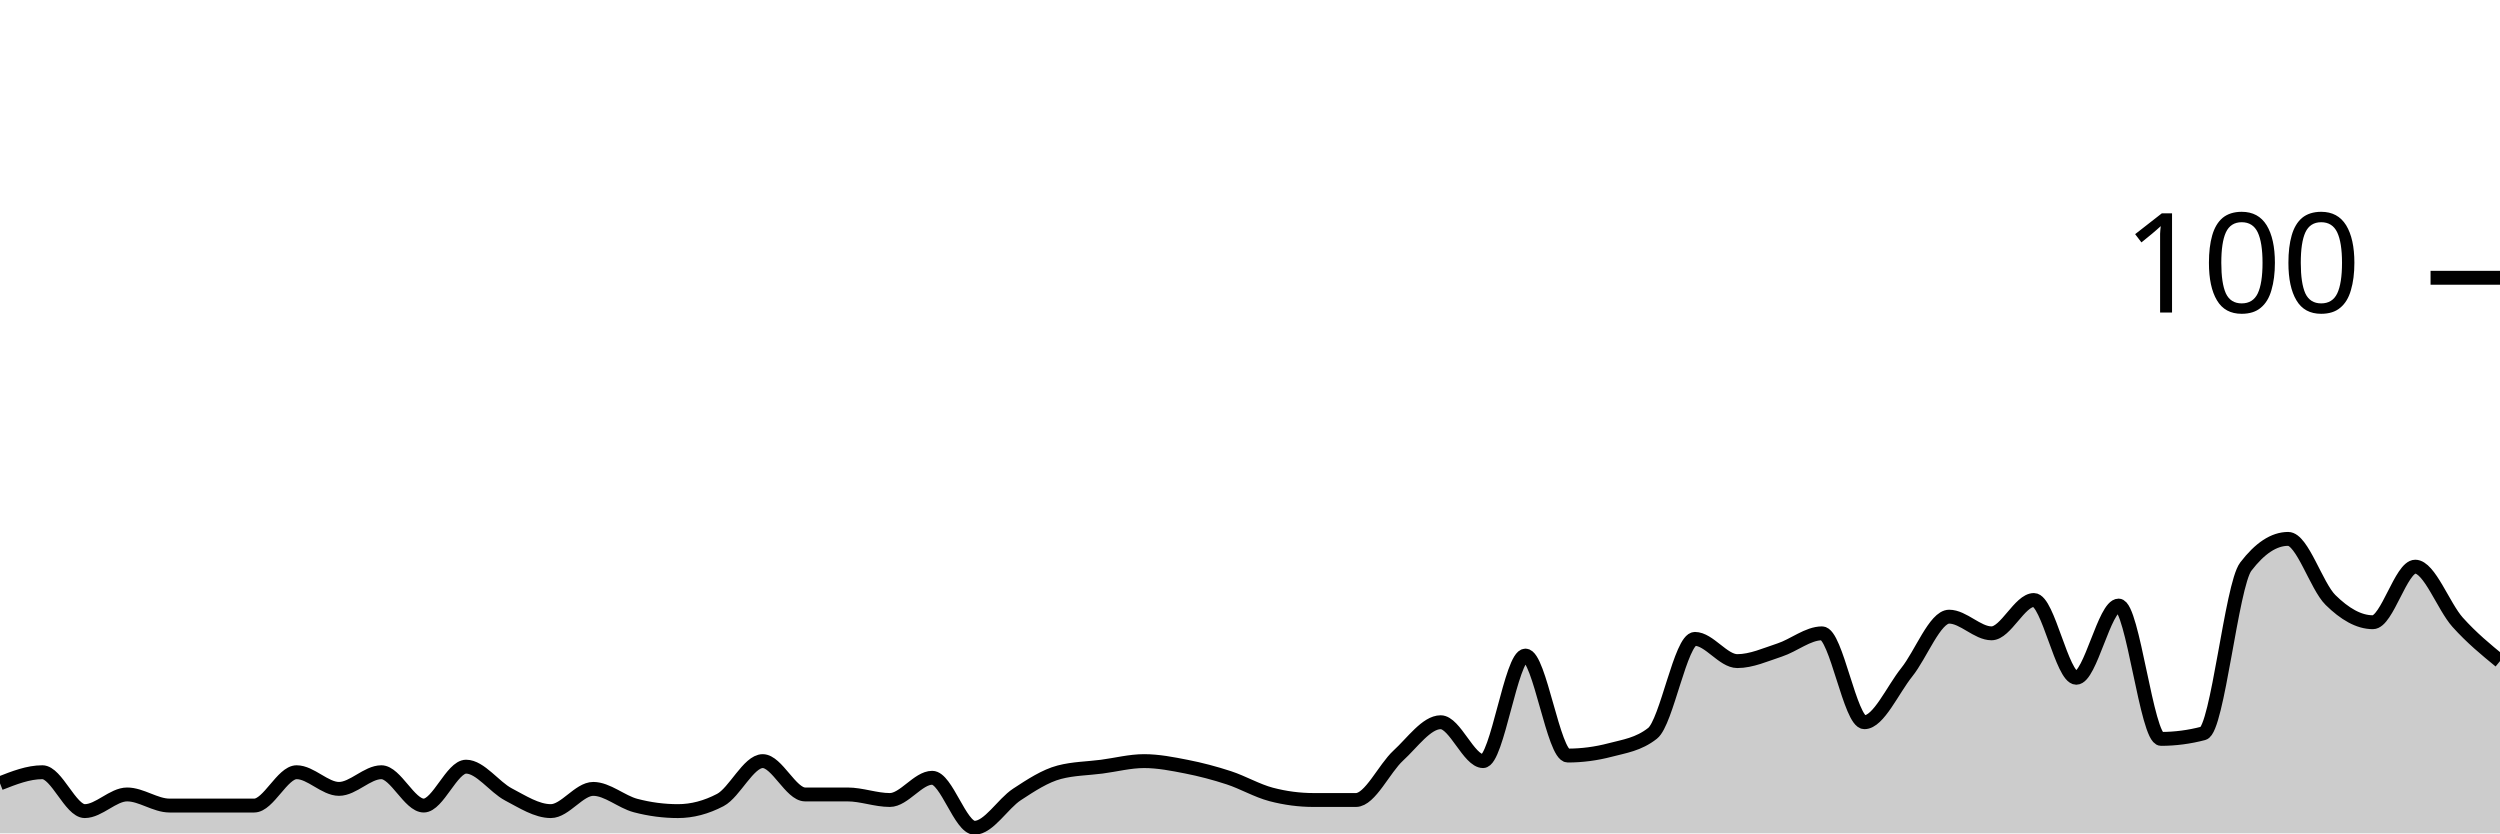
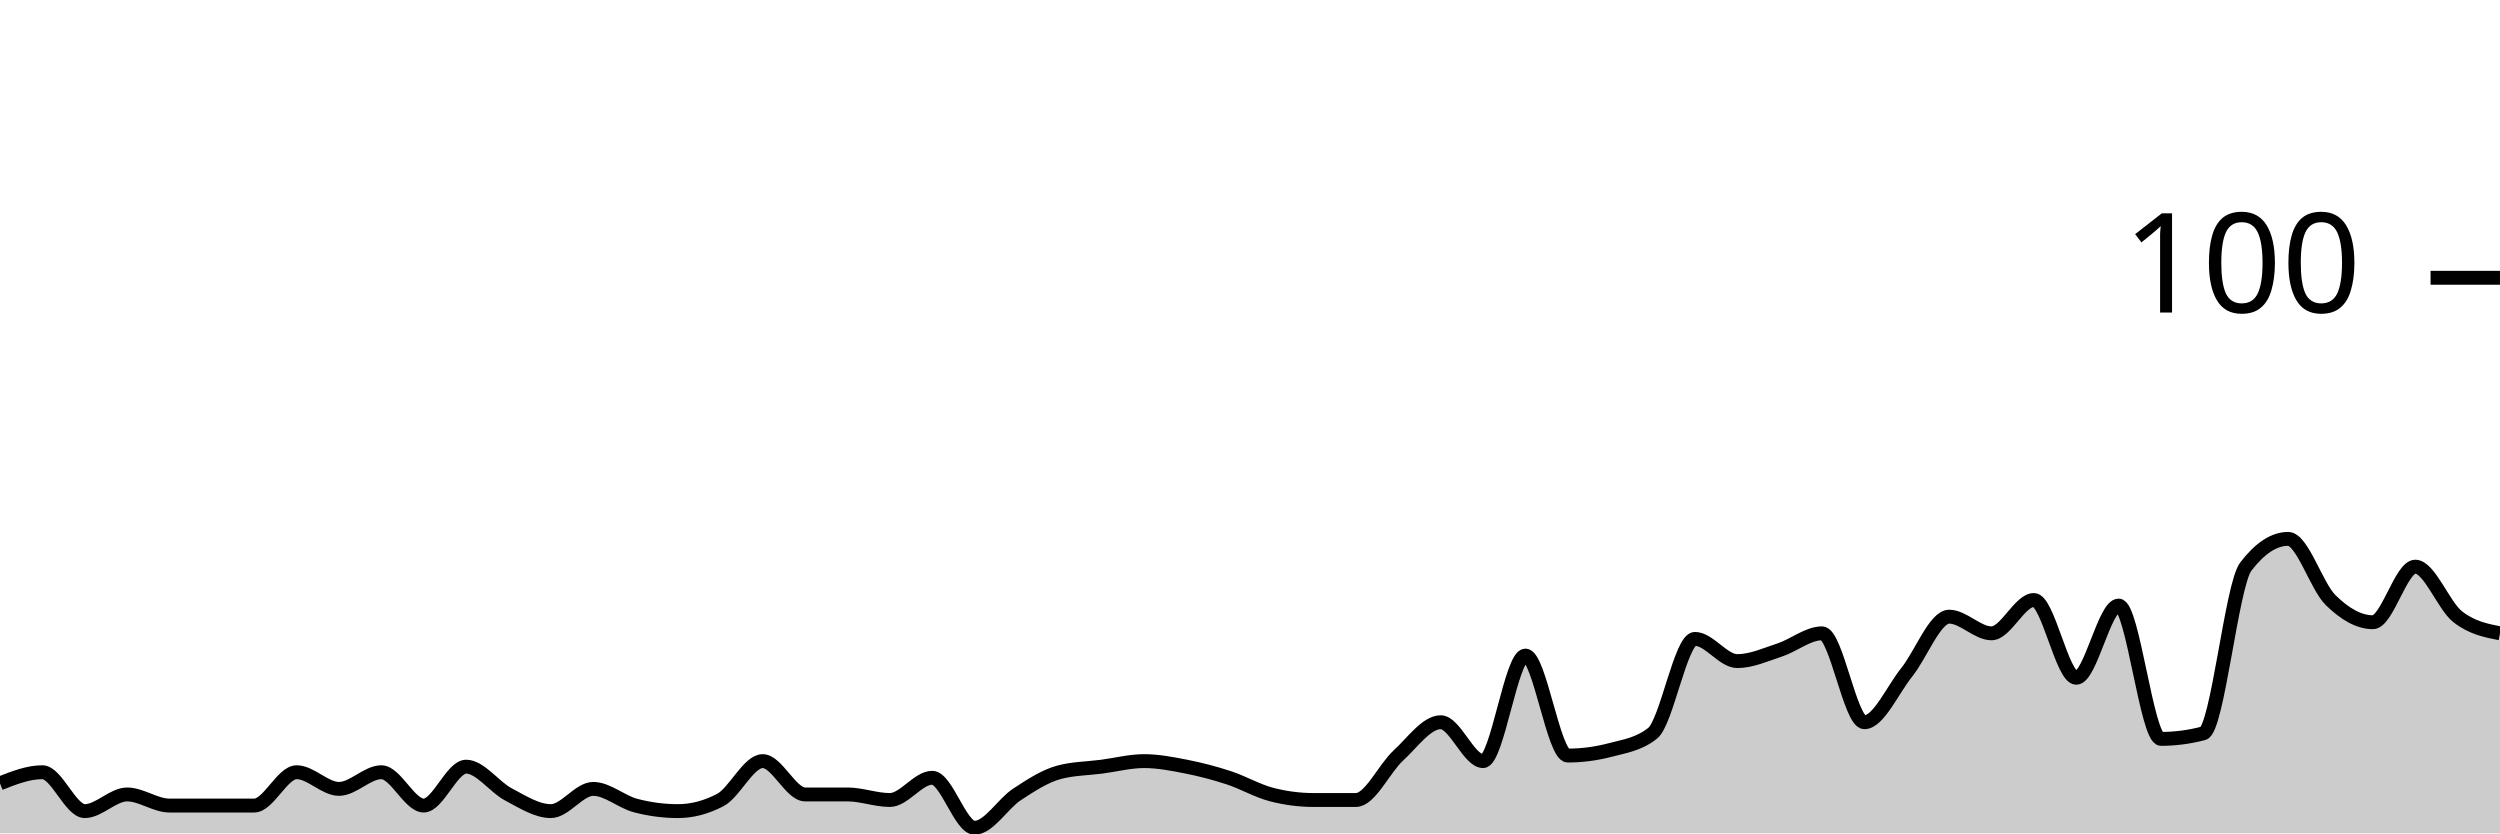
<svg xmlns="http://www.w3.org/2000/svg" viewBox="0 0 180 60">
  <g transform="translate(0,20)">
-     <path class="area" fill="rgba(0, 0, 0, 0.2)" d="M0,36.4C1.017,36,2.034,35.6,3.051,35.6C4.068,35.6,5.085,38.4,6.102,38.4C7.119,38.4,8.136,37.2,9.153,37.2C10.169,37.2,11.186,38,12.203,38C13.22,38,14.237,38,15.254,38C16.271,38,17.288,38,18.305,38C19.322,38,20.339,35.6,21.356,35.6C22.373,35.6,23.39,36.8,24.407,36.8C25.424,36.8,26.441,35.6,27.458,35.6C28.475,35.6,29.492,38,30.508,38C31.525,38,32.542,35.2,33.559,35.2C34.576,35.2,35.593,36.667,36.61,37.2C37.627,37.733,38.644,38.4,39.661,38.4C40.678,38.4,41.695,36.8,42.712,36.8C43.729,36.8,44.746,37.733,45.763,38C46.78,38.267,47.797,38.4,48.814,38.4C49.831,38.4,50.847,38.133,51.864,37.6C52.881,37.067,53.898,34.8,54.915,34.8C55.932,34.8,56.949,37.2,57.966,37.2C58.983,37.2,60,37.2,61.017,37.2C62.034,37.2,63.051,37.6,64.068,37.6C65.085,37.6,66.102,36,67.119,36C68.136,36,69.153,39.6,70.169,39.6C71.186,39.6,72.203,37.867,73.22,37.2C74.237,36.533,75.254,35.867,76.271,35.6C77.288,35.333,78.305,35.333,79.322,35.2C80.339,35.067,81.356,34.8,82.373,34.8C83.39,34.8,84.407,35,85.424,35.2C86.441,35.4,87.458,35.667,88.475,36C89.492,36.333,90.508,36.933,91.525,37.2C92.542,37.467,93.559,37.6,94.576,37.6C95.593,37.6,96.61,37.6,97.627,37.6C98.644,37.6,99.661,35.333,100.678,34.4C101.695,33.467,102.712,32,103.729,32C104.746,32,105.763,34.8,106.78,34.8C107.797,34.8,108.814,27.2,109.831,27.2C110.847,27.2,111.864,34.4,112.881,34.4C113.898,34.4,114.915,34.267,115.932,34C116.949,33.733,117.966,33.6,118.983,32.8C120,32,121.017,26,122.034,26C123.051,26,124.068,27.6,125.085,27.6C126.102,27.6,127.119,27.133,128.136,26.8C129.153,26.467,130.169,25.6,131.186,25.6C132.203,25.6,133.22,32,134.237,32C135.254,32,136.271,29.667,137.288,28.4C138.305,27.133,139.322,24.4,140.339,24.4C141.356,24.4,142.373,25.6,143.39,25.6C144.407,25.6,145.424,23.2,146.441,23.2C147.458,23.2,148.475,28.8,149.492,28.8C150.508,28.8,151.525,23.6,152.542,23.6C153.559,23.6,154.576,33.2,155.593,33.2C156.61,33.2,157.627,33.067,158.644,32.8C159.661,32.533,160.678,22.133,161.695,20.8C162.712,19.467,163.729,18.8,164.746,18.8C165.763,18.8,166.78,22.2,167.797,23.2C168.814,24.2,169.831,24.8,170.847,24.8C171.864,24.8,172.881,20.8,173.898,20.8C174.915,20.8,175.932,23.667,176.949,24.8C177.966,25.933,178.983,26.767,180,27.6L180,40C178.983,40,177.966,40,176.949,40C175.932,40,174.915,40,173.898,40C172.881,40,171.864,40,170.847,40C169.831,40,168.814,40,167.797,40C166.78,40,165.763,40,164.746,40C163.729,40,162.712,40,161.695,40C160.678,40,159.661,40,158.644,40C157.627,40,156.61,40,155.593,40C154.576,40,153.559,40,152.542,40C151.525,40,150.508,40,149.492,40C148.475,40,147.458,40,146.441,40C145.424,40,144.407,40,143.39,40C142.373,40,141.356,40,140.339,40C139.322,40,138.305,40,137.288,40C136.271,40,135.254,40,134.237,40C133.22,40,132.203,40,131.186,40C130.169,40,129.153,40,128.136,40C127.119,40,126.102,40,125.085,40C124.068,40,123.051,40,122.034,40C121.017,40,120,40,118.983,40C117.966,40,116.949,40,115.932,40C114.915,40,113.898,40,112.881,40C111.864,40,110.847,40,109.831,40C108.814,40,107.797,40,106.78,40C105.763,40,104.746,40,103.729,40C102.712,40,101.695,40,100.678,40C99.661,40,98.644,40,97.627,40C96.61,40,95.593,40,94.576,40C93.559,40,92.542,40,91.525,40C90.508,40,89.492,40,88.475,40C87.458,40,86.441,40,85.424,40C84.407,40,83.39,40,82.373,40C81.356,40,80.339,40,79.322,40C78.305,40,77.288,40,76.271,40C75.254,40,74.237,40,73.22,40C72.203,40,71.186,40,70.169,40C69.153,40,68.136,40,67.119,40C66.102,40,65.085,40,64.068,40C63.051,40,62.034,40,61.017,40C60,40,58.983,40,57.966,40C56.949,40,55.932,40,54.915,40C53.898,40,52.881,40,51.864,40C50.847,40,49.831,40,48.814,40C47.797,40,46.78,40,45.763,40C44.746,40,43.729,40,42.712,40C41.695,40,40.678,40,39.661,40C38.644,40,37.627,40,36.61,40C35.593,40,34.576,40,33.559,40C32.542,40,31.525,40,30.508,40C29.492,40,28.475,40,27.458,40C26.441,40,25.424,40,24.407,40C23.39,40,22.373,40,21.356,40C20.339,40,19.322,40,18.305,40C17.288,40,16.271,40,15.254,40C14.237,40,13.22,40,12.203,40C11.186,40,10.169,40,9.153,40C8.136,40,7.119,40,6.102,40C5.085,40,4.068,40,3.051,40C2.034,40,1.017,40,0,40Z" />
-     <path class="line" stroke="black" fill="none" d="M0,36.4C1.017,36,2.034,35.6,3.051,35.6C4.068,35.6,5.085,38.4,6.102,38.4C7.119,38.4,8.136,37.2,9.153,37.2C10.169,37.2,11.186,38,12.203,38C13.22,38,14.237,38,15.254,38C16.271,38,17.288,38,18.305,38C19.322,38,20.339,35.6,21.356,35.6C22.373,35.6,23.39,36.8,24.407,36.8C25.424,36.8,26.441,35.6,27.458,35.6C28.475,35.6,29.492,38,30.508,38C31.525,38,32.542,35.2,33.559,35.2C34.576,35.2,35.593,36.667,36.61,37.2C37.627,37.733,38.644,38.4,39.661,38.4C40.678,38.4,41.695,36.8,42.712,36.8C43.729,36.8,44.746,37.733,45.763,38C46.78,38.267,47.797,38.4,48.814,38.4C49.831,38.4,50.847,38.133,51.864,37.6C52.881,37.067,53.898,34.8,54.915,34.8C55.932,34.8,56.949,37.2,57.966,37.2C58.983,37.2,60,37.2,61.017,37.2C62.034,37.2,63.051,37.6,64.068,37.6C65.085,37.6,66.102,36,67.119,36C68.136,36,69.153,39.6,70.169,39.6C71.186,39.6,72.203,37.867,73.22,37.2C74.237,36.533,75.254,35.867,76.271,35.6C77.288,35.333,78.305,35.333,79.322,35.2C80.339,35.067,81.356,34.8,82.373,34.8C83.39,34.8,84.407,35,85.424,35.2C86.441,35.4,87.458,35.667,88.475,36C89.492,36.333,90.508,36.933,91.525,37.2C92.542,37.467,93.559,37.6,94.576,37.6C95.593,37.6,96.61,37.6,97.627,37.6C98.644,37.6,99.661,35.333,100.678,34.4C101.695,33.467,102.712,32,103.729,32C104.746,32,105.763,34.8,106.78,34.8C107.797,34.8,108.814,27.2,109.831,27.2C110.847,27.2,111.864,34.4,112.881,34.4C113.898,34.4,114.915,34.267,115.932,34C116.949,33.733,117.966,33.6,118.983,32.8C120,32,121.017,26,122.034,26C123.051,26,124.068,27.6,125.085,27.6C126.102,27.6,127.119,27.133,128.136,26.8C129.153,26.467,130.169,25.6,131.186,25.6C132.203,25.6,133.22,32,134.237,32C135.254,32,136.271,29.667,137.288,28.4C138.305,27.133,139.322,24.4,140.339,24.4C141.356,24.4,142.373,25.6,143.39,25.6C144.407,25.6,145.424,23.2,146.441,23.2C147.458,23.2,148.475,28.8,149.492,28.8C150.508,28.8,151.525,23.6,152.542,23.6C153.559,23.6,154.576,33.2,155.593,33.2C156.61,33.2,157.627,33.067,158.644,32.8C159.661,32.533,160.678,22.133,161.695,20.8C162.712,19.467,163.729,18.8,164.746,18.8C165.763,18.8,166.78,22.2,167.797,23.2C168.814,24.2,169.831,24.8,170.847,24.8C171.864,24.8,172.881,20.8,173.898,20.8C174.915,20.8,175.932,23.667,176.949,24.8C177.966,25.933,178.983,26.767,180,27.6" />
+     <path class="area" fill="rgba(0, 0, 0, 0.2)" d="M0,36.4C1.017,36,2.034,35.6,3.051,35.6C4.068,35.6,5.085,38.4,6.102,38.4C7.119,38.4,8.136,37.2,9.153,37.2C10.169,37.2,11.186,38,12.203,38C13.22,38,14.237,38,15.254,38C16.271,38,17.288,38,18.305,38C19.322,38,20.339,35.6,21.356,35.6C22.373,35.6,23.39,36.8,24.407,36.8C25.424,36.8,26.441,35.6,27.458,35.6C28.475,35.6,29.492,38,30.508,38C31.525,38,32.542,35.2,33.559,35.2C34.576,35.2,35.593,36.667,36.61,37.2C37.627,37.733,38.644,38.4,39.661,38.4C40.678,38.4,41.695,36.8,42.712,36.8C43.729,36.8,44.746,37.733,45.763,38C46.78,38.267,47.797,38.4,48.814,38.4C49.831,38.4,50.847,38.133,51.864,37.6C52.881,37.067,53.898,34.8,54.915,34.8C55.932,34.8,56.949,37.2,57.966,37.2C58.983,37.2,60,37.2,61.017,37.2C62.034,37.2,63.051,37.6,64.068,37.6C65.085,37.6,66.102,36,67.119,36C68.136,36,69.153,39.6,70.169,39.6C71.186,39.6,72.203,37.867,73.22,37.2C74.237,36.533,75.254,35.867,76.271,35.6C77.288,35.333,78.305,35.333,79.322,35.2C80.339,35.067,81.356,34.8,82.373,34.8C83.39,34.8,84.407,35,85.424,35.2C86.441,35.4,87.458,35.667,88.475,36C89.492,36.333,90.508,36.933,91.525,37.2C92.542,37.467,93.559,37.6,94.576,37.6C95.593,37.6,96.61,37.6,97.627,37.6C98.644,37.6,99.661,35.333,100.678,34.4C101.695,33.467,102.712,32,103.729,32C104.746,32,105.763,34.8,106.78,34.8C107.797,34.8,108.814,27.2,109.831,27.2C110.847,27.2,111.864,34.4,112.881,34.4C113.898,34.4,114.915,34.267,115.932,34C116.949,33.733,117.966,33.6,118.983,32.8C120,32,121.017,26,122.034,26C123.051,26,124.068,27.6,125.085,27.6C126.102,27.6,127.119,27.133,128.136,26.8C129.153,26.467,130.169,25.6,131.186,25.6C132.203,25.6,133.22,32,134.237,32C135.254,32,136.271,29.667,137.288,28.4C138.305,27.133,139.322,24.4,140.339,24.4C141.356,24.4,142.373,25.6,143.39,25.6C144.407,25.6,145.424,23.2,146.441,23.2C147.458,23.2,148.475,28.8,149.492,28.8C150.508,28.8,151.525,23.6,152.542,23.6C153.559,23.6,154.576,33.2,155.593,33.2C156.61,33.2,157.627,33.067,158.644,32.8C159.661,32.533,160.678,22.133,161.695,20.8C162.712,19.467,163.729,18.8,164.746,18.8C165.763,18.8,166.78,22.2,167.797,23.2C168.814,24.2,169.831,24.8,170.847,24.8C171.864,24.8,172.881,20.8,173.898,20.8C174.915,20.8,175.932,23.6,176.949,24.4C177.966,25.2,178.983,25.4,180,25.6L180,40C178.983,40,177.966,40,176.949,40C175.932,40,174.915,40,173.898,40C172.881,40,171.864,40,170.847,40C169.831,40,168.814,40,167.797,40C166.78,40,165.763,40,164.746,40C163.729,40,162.712,40,161.695,40C160.678,40,159.661,40,158.644,40C157.627,40,156.61,40,155.593,40C154.576,40,153.559,40,152.542,40C151.525,40,150.508,40,149.492,40C148.475,40,147.458,40,146.441,40C145.424,40,144.407,40,143.39,40C142.373,40,141.356,40,140.339,40C139.322,40,138.305,40,137.288,40C136.271,40,135.254,40,134.237,40C133.22,40,132.203,40,131.186,40C130.169,40,129.153,40,128.136,40C127.119,40,126.102,40,125.085,40C124.068,40,123.051,40,122.034,40C121.017,40,120,40,118.983,40C117.966,40,116.949,40,115.932,40C114.915,40,113.898,40,112.881,40C111.864,40,110.847,40,109.831,40C108.814,40,107.797,40,106.78,40C105.763,40,104.746,40,103.729,40C102.712,40,101.695,40,100.678,40C99.661,40,98.644,40,97.627,40C96.61,40,95.593,40,94.576,40C93.559,40,92.542,40,91.525,40C90.508,40,89.492,40,88.475,40C87.458,40,86.441,40,85.424,40C84.407,40,83.39,40,82.373,40C81.356,40,80.339,40,79.322,40C78.305,40,77.288,40,76.271,40C75.254,40,74.237,40,73.22,40C72.203,40,71.186,40,70.169,40C69.153,40,68.136,40,67.119,40C66.102,40,65.085,40,64.068,40C63.051,40,62.034,40,61.017,40C60,40,58.983,40,57.966,40C56.949,40,55.932,40,54.915,40C53.898,40,52.881,40,51.864,40C50.847,40,49.831,40,48.814,40C47.797,40,46.78,40,45.763,40C44.746,40,43.729,40,42.712,40C41.695,40,40.678,40,39.661,40C38.644,40,37.627,40,36.61,40C35.593,40,34.576,40,33.559,40C32.542,40,31.525,40,30.508,40C29.492,40,28.475,40,27.458,40C26.441,40,25.424,40,24.407,40C23.39,40,22.373,40,21.356,40C20.339,40,19.322,40,18.305,40C17.288,40,16.271,40,15.254,40C14.237,40,13.22,40,12.203,40C11.186,40,10.169,40,9.153,40C8.136,40,7.119,40,6.102,40C5.085,40,4.068,40,3.051,40C2.034,40,1.017,40,0,40Z" />
+     <path class="line" stroke="black" fill="none" d="M0,36.4C1.017,36,2.034,35.6,3.051,35.6C4.068,35.6,5.085,38.4,6.102,38.4C7.119,38.4,8.136,37.2,9.153,37.2C10.169,37.2,11.186,38,12.203,38C13.22,38,14.237,38,15.254,38C16.271,38,17.288,38,18.305,38C19.322,38,20.339,35.6,21.356,35.6C22.373,35.6,23.39,36.8,24.407,36.8C25.424,36.8,26.441,35.6,27.458,35.6C28.475,35.6,29.492,38,30.508,38C31.525,38,32.542,35.2,33.559,35.2C34.576,35.2,35.593,36.667,36.61,37.2C37.627,37.733,38.644,38.4,39.661,38.4C40.678,38.4,41.695,36.8,42.712,36.8C43.729,36.8,44.746,37.733,45.763,38C46.78,38.267,47.797,38.4,48.814,38.4C49.831,38.4,50.847,38.133,51.864,37.6C52.881,37.067,53.898,34.8,54.915,34.8C55.932,34.8,56.949,37.2,57.966,37.2C58.983,37.2,60,37.2,61.017,37.2C62.034,37.2,63.051,37.6,64.068,37.6C65.085,37.6,66.102,36,67.119,36C68.136,36,69.153,39.6,70.169,39.6C71.186,39.6,72.203,37.867,73.22,37.2C74.237,36.533,75.254,35.867,76.271,35.6C77.288,35.333,78.305,35.333,79.322,35.2C80.339,35.067,81.356,34.8,82.373,34.8C83.39,34.8,84.407,35,85.424,35.2C86.441,35.4,87.458,35.667,88.475,36C89.492,36.333,90.508,36.933,91.525,37.2C92.542,37.467,93.559,37.6,94.576,37.6C95.593,37.6,96.61,37.6,97.627,37.6C98.644,37.6,99.661,35.333,100.678,34.4C101.695,33.467,102.712,32,103.729,32C104.746,32,105.763,34.8,106.78,34.8C107.797,34.8,108.814,27.2,109.831,27.2C110.847,27.2,111.864,34.4,112.881,34.4C113.898,34.4,114.915,34.267,115.932,34C116.949,33.733,117.966,33.6,118.983,32.8C120,32,121.017,26,122.034,26C123.051,26,124.068,27.6,125.085,27.6C126.102,27.6,127.119,27.133,128.136,26.8C129.153,26.467,130.169,25.6,131.186,25.6C132.203,25.6,133.22,32,134.237,32C135.254,32,136.271,29.667,137.288,28.4C138.305,27.133,139.322,24.4,140.339,24.4C141.356,24.4,142.373,25.6,143.39,25.6C144.407,25.6,145.424,23.2,146.441,23.2C147.458,23.2,148.475,28.8,149.492,28.8C150.508,28.8,151.525,23.6,152.542,23.6C153.559,23.6,154.576,33.2,155.593,33.2C156.61,33.2,157.627,33.067,158.644,32.8C159.661,32.533,160.678,22.133,161.695,20.8C162.712,19.467,163.729,18.8,164.746,18.8C165.763,18.8,166.78,22.2,167.797,23.2C168.814,24.2,169.831,24.8,170.847,24.8C171.864,24.8,172.881,20.8,173.898,20.8C174.915,20.8,175.932,23.6,176.949,24.4C177.966,25.2,178.983,25.4,180,25.6" />
    <path class="axis-ceiling" stroke-width="1" stroke="black" fill="none" d="M175,0L180,0" />
    <text class="axis-ceiling-label" font-family="sans-serif" text-anchor="end" font-size="10px" x="170" y="2.5">100</text>
  </g>
</svg>
